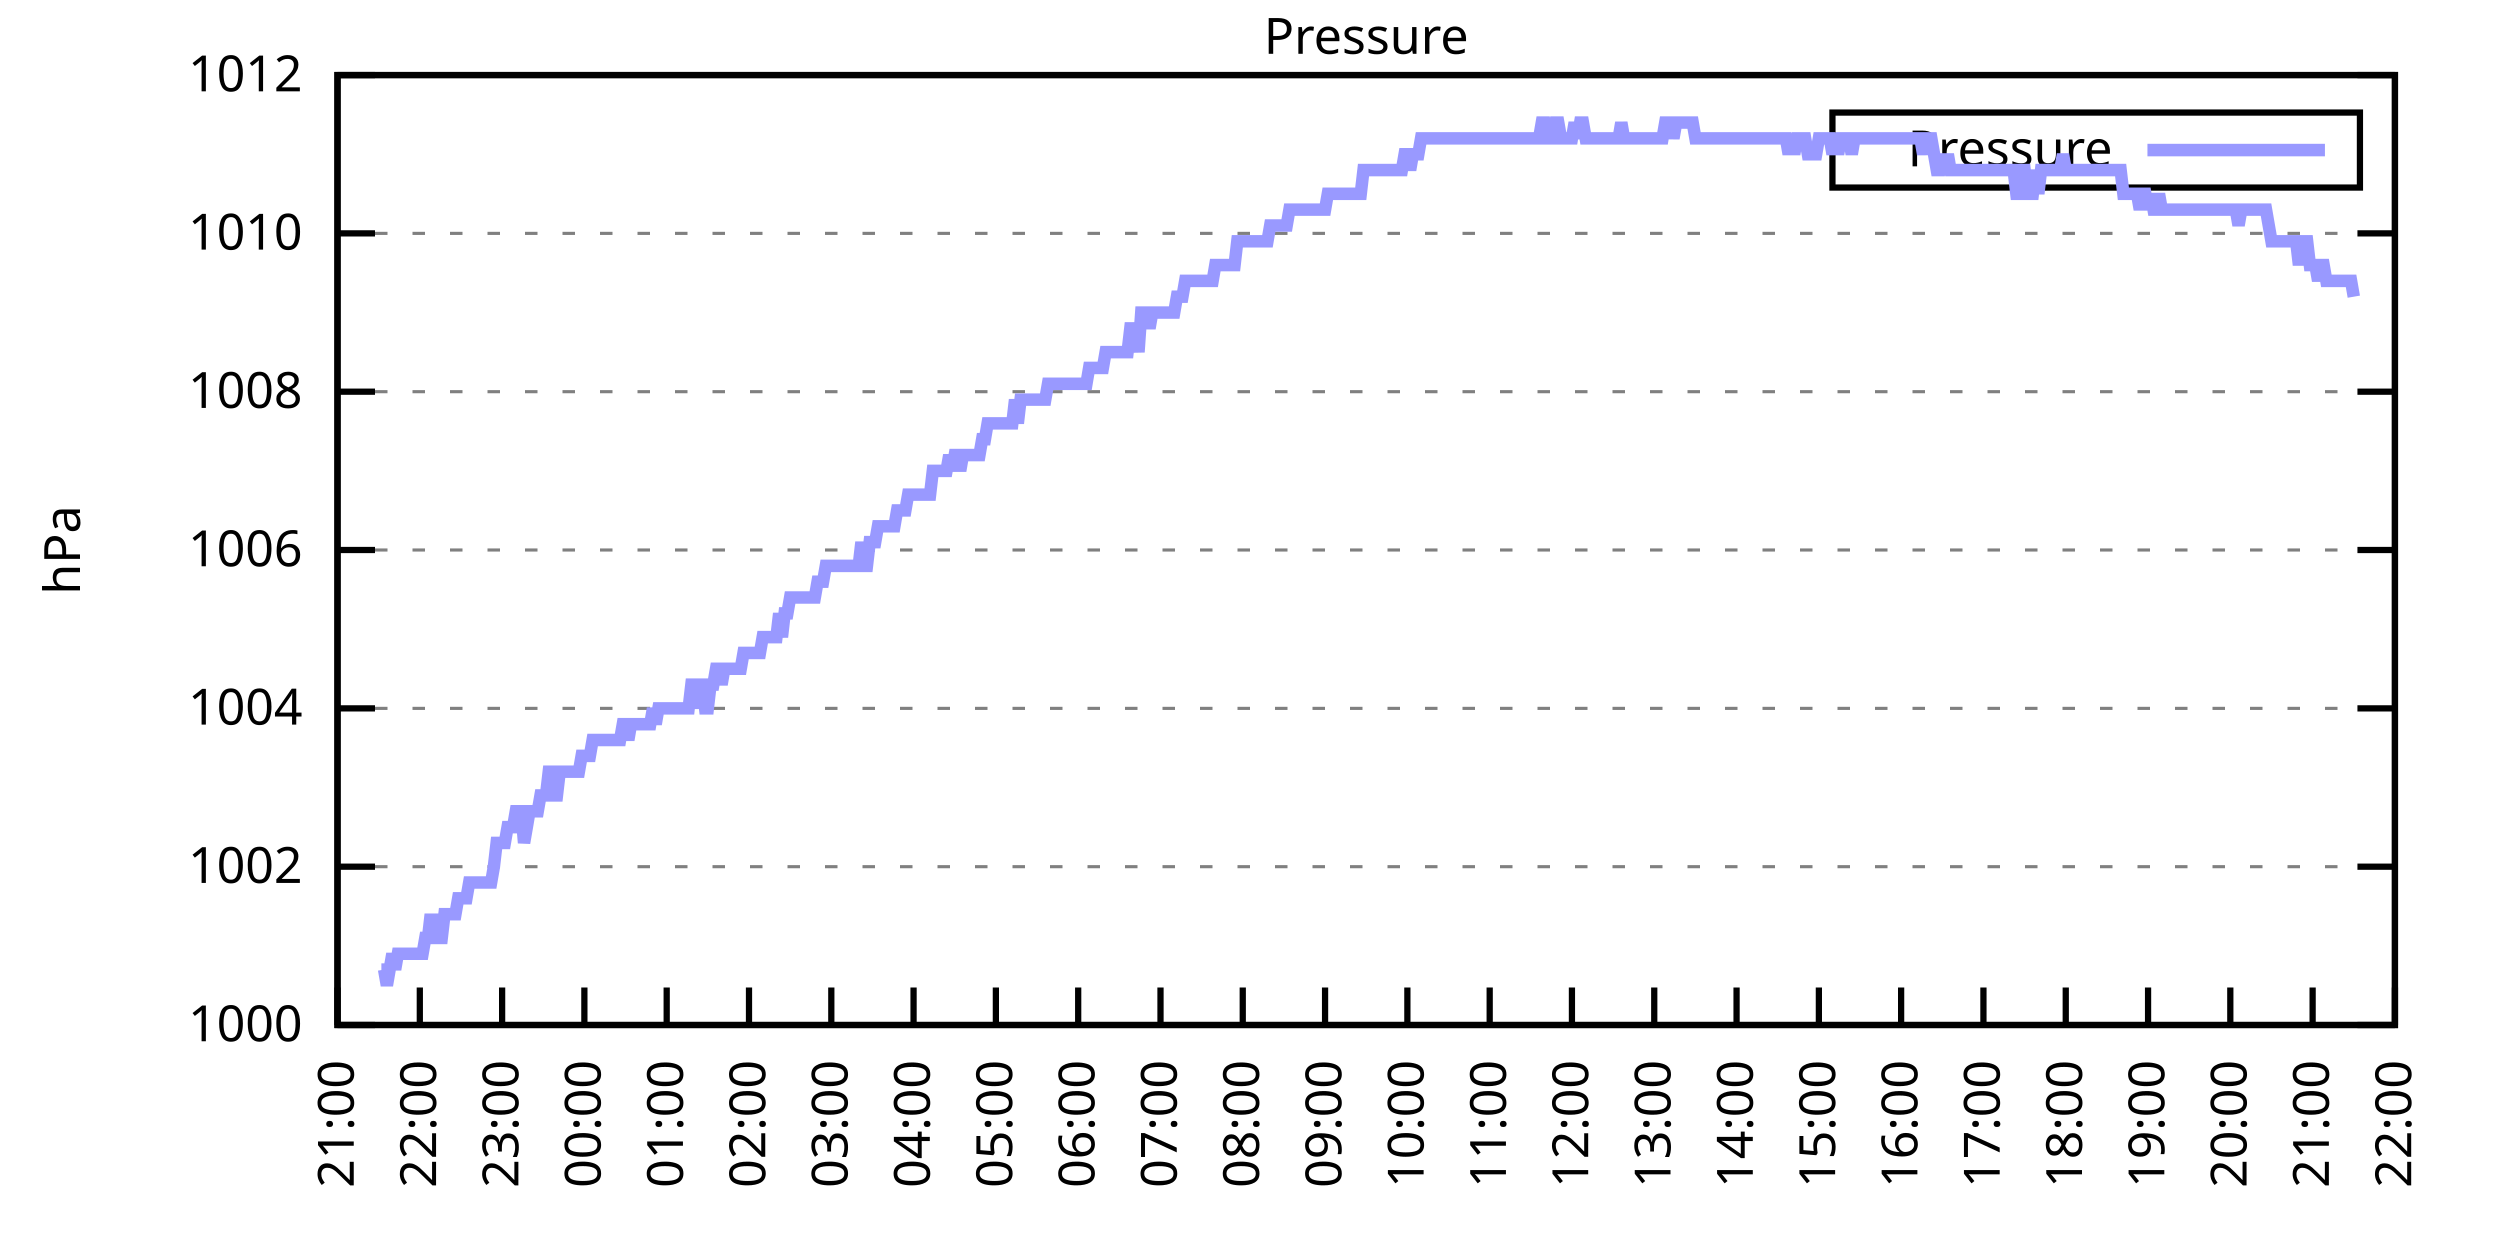
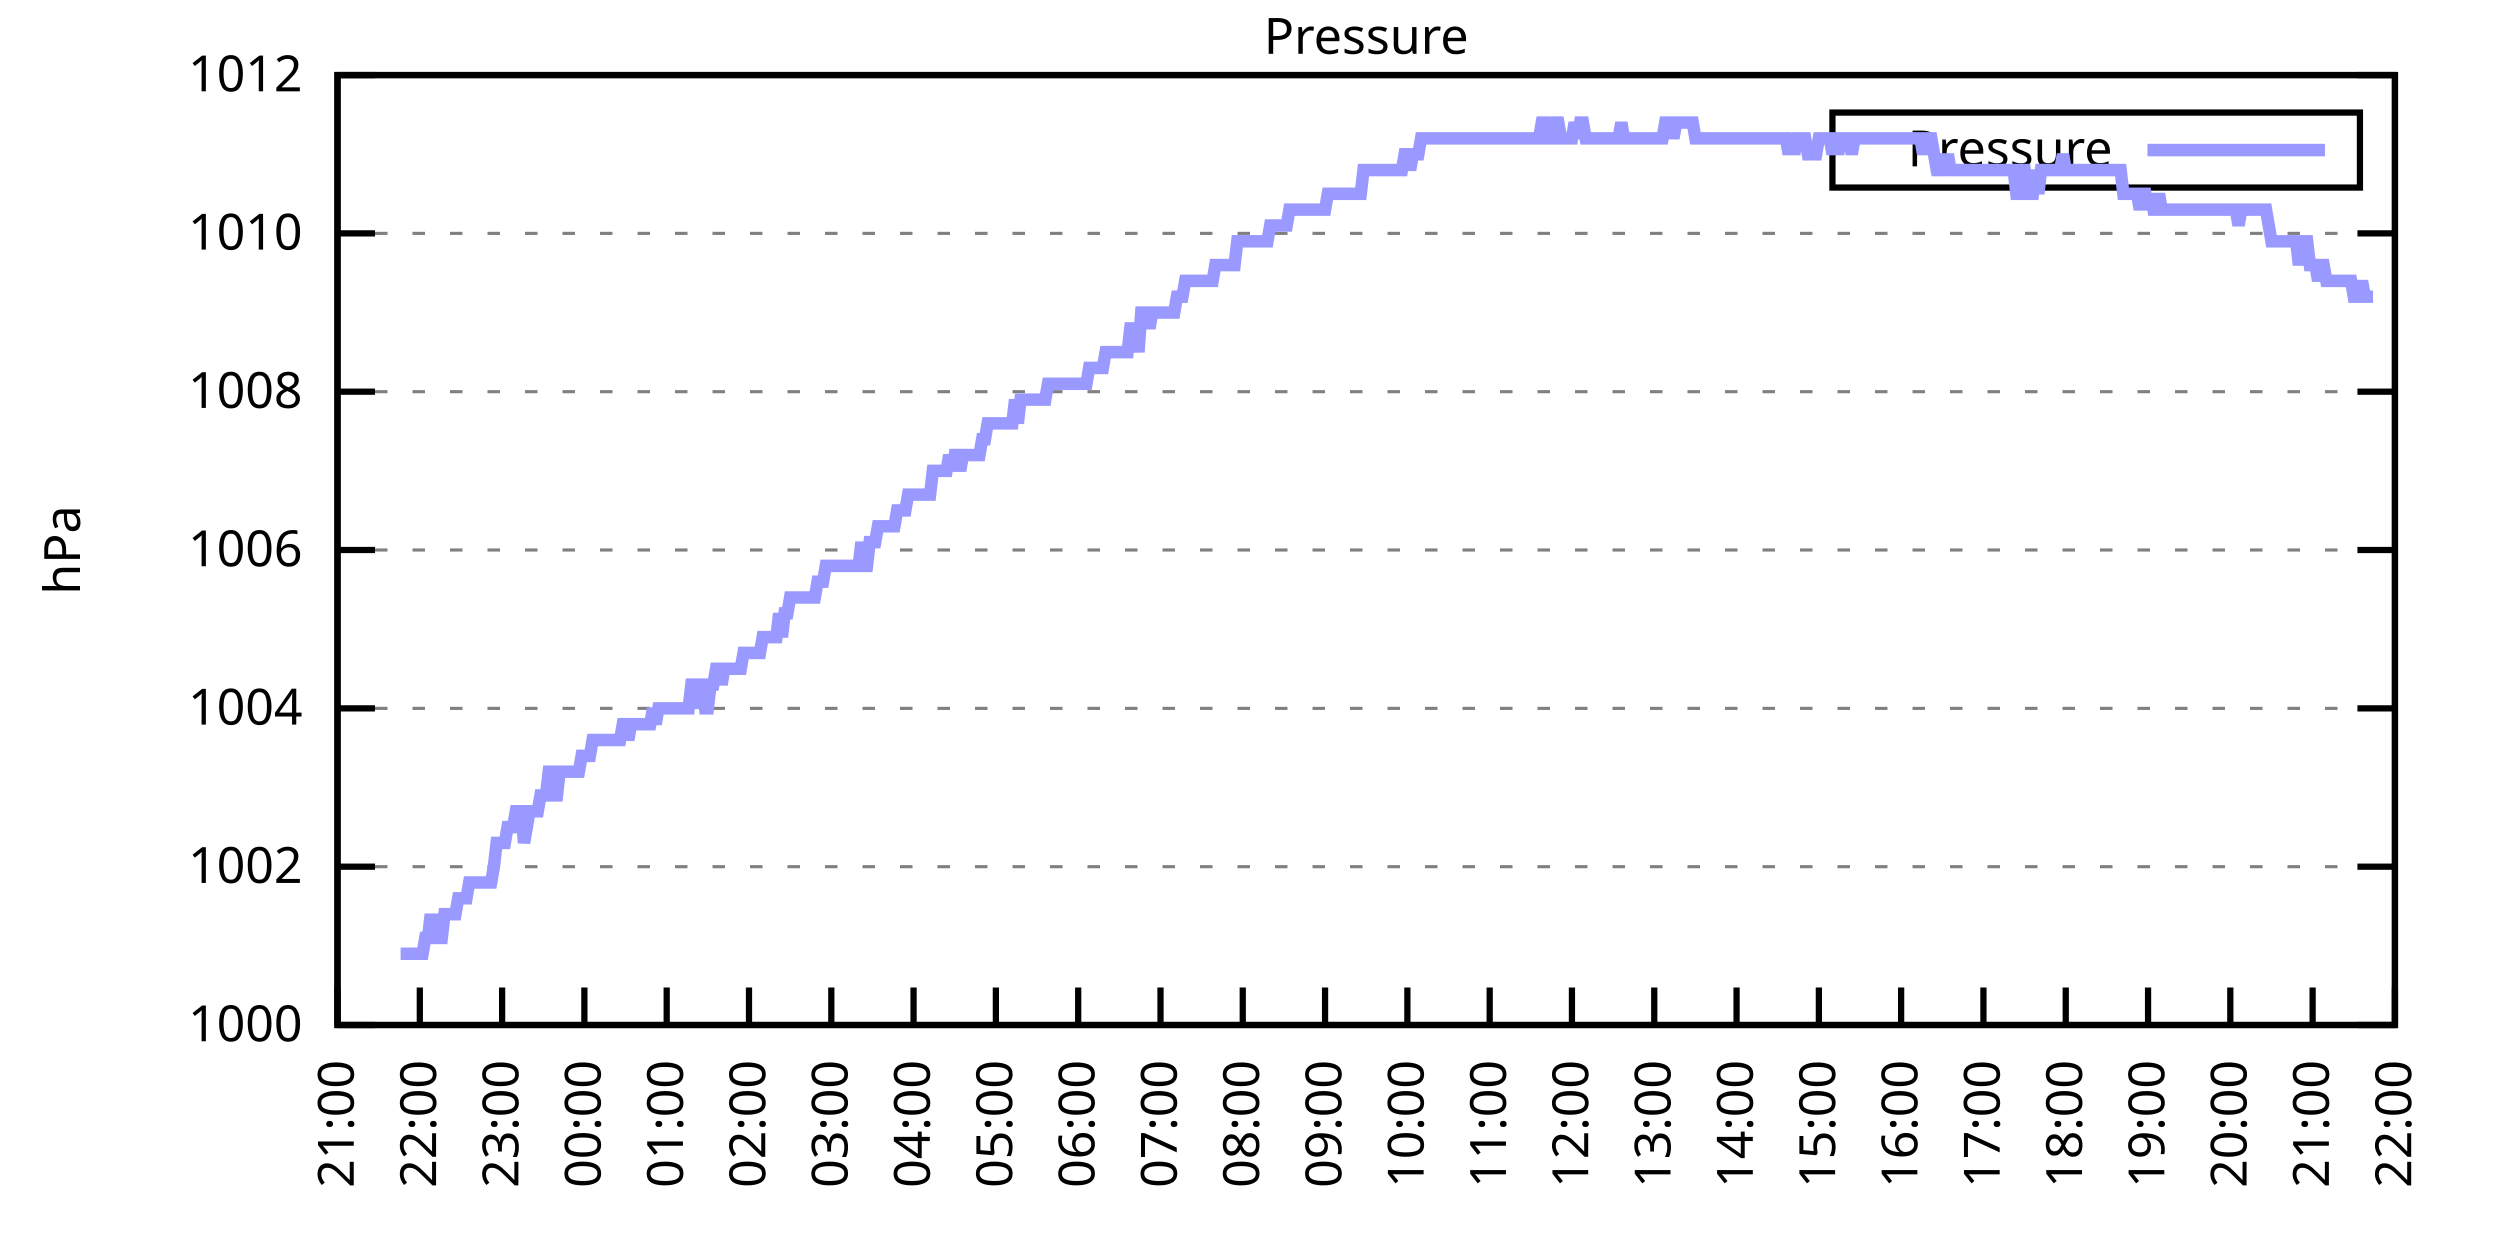
<svg xmlns="http://www.w3.org/2000/svg" xmlns:xlink="http://www.w3.org/1999/xlink" width="400" height="200" viewBox="0 0 400 200">
  <g id="gnuplot_canvas">
    <rect x="0" y="0" width="400" height="200" fill="none" />
    <defs>
      <circle id="gpDot" r="0.5" stroke-width="0.5" stroke="currentColor" />
      <path id="gpPt0" stroke-width="0.333" stroke="currentColor" d="M-1,0 h2 M0,-1 v2" />
      <path id="gpPt1" stroke-width="0.333" stroke="currentColor" d="M-1,-1 L1,1 M1,-1 L-1,1" />
      <path id="gpPt2" stroke-width="0.333" stroke="currentColor" d="M-1,0 L1,0 M0,-1 L0,1 M-1,-1 L1,1 M-1,1 L1,-1" />
      <rect id="gpPt3" stroke-width="0.333" stroke="currentColor" x="-1" y="-1" width="2" height="2" />
      <rect id="gpPt4" stroke-width="0.333" stroke="currentColor" fill="currentColor" x="-1" y="-1" width="2" height="2" />
      <circle id="gpPt5" stroke-width="0.333" stroke="currentColor" cx="0" cy="0" r="1" />
      <use xlink:href="#gpPt5" id="gpPt6" fill="currentColor" stroke="none" />
      <path id="gpPt7" stroke-width="0.333" stroke="currentColor" d="M0,-1.33 L-1.33,0.67 L1.33,0.67 z" />
      <use xlink:href="#gpPt7" id="gpPt8" fill="currentColor" stroke="none" />
      <use xlink:href="#gpPt7" id="gpPt9" stroke="currentColor" transform="rotate(180)" />
      <use xlink:href="#gpPt9" id="gpPt10" fill="currentColor" stroke="none" />
      <use xlink:href="#gpPt3" id="gpPt11" stroke="currentColor" transform="rotate(45)" />
      <use xlink:href="#gpPt11" id="gpPt12" fill="currentColor" stroke="none" />
      <path id="gpPt13" stroke-width="0.333" stroke="currentColor" d="M0,1.330 L1.265,0.411 L0.782,-1.067 L-0.782,-1.076 L-1.265,0.411 z" />
      <use xlink:href="#gpPt13" id="gpPt14" fill="currentColor" stroke="none" />
      <filter id="textbox" filterUnits="objectBoundingBox" x="0" y="0" height="1" width="1">
        <feFlood flood-color="white" flood-opacity="1" result="bgnd" />
        <feComposite in="SourceGraphic" in2="bgnd" operator="atop" />
      </filter>
      <filter id="greybox" filterUnits="objectBoundingBox" x="0" y="0" height="1" width="1">
        <feFlood flood-color="lightgrey" flood-opacity="1" result="grey" />
        <feComposite in="SourceGraphic" in2="grey" operator="atop" />
      </filter>
    </defs>
    <g fill="none" color="white" stroke="currentColor" stroke-width="1.00" stroke-linecap="butt" stroke-linejoin="miter">
</g>
    <g fill="none" color="black" stroke="currentColor" stroke-width="1.00" stroke-linecap="butt" stroke-linejoin="miter">
      <g stroke="none" shape-rendering="crispEdges">
        <polygon fill="rgb(255, 255, 255)" points="54.00,164.00 383.18,164.00 383.18,12.02 54.00,12.02 " />
      </g>
    </g>
    <g fill="none" color="black" stroke="currentColor" stroke-width="1.00" stroke-linecap="butt" stroke-linejoin="miter">
</g>
    <g fill="none" color="black" stroke="black" stroke-width="0.50" stroke-linecap="butt" stroke-linejoin="miter">
</g>
    <g fill="none" color="gray" stroke="currentColor" stroke-width="0.50" stroke-linecap="butt" stroke-linejoin="miter">
      <path stroke="gray" stroke-dasharray="2,4" class="gridline" d="M54.00,164.00 L383.19,164.00  " />
    </g>
    <g fill="none" color="gray" stroke="gray" stroke-width="1.00" stroke-linecap="butt" stroke-linejoin="miter">
</g>
    <g fill="none" color="black" stroke="currentColor" stroke-width="1.00" stroke-linecap="butt" stroke-linejoin="miter">
      <path stroke="black" d="M54.00,164.00 L60.00,164.00 M383.19,164.00 L377.19,164.00  " />
      <g transform="translate(48.40,166.60)" stroke="none" fill="black" font-family="Sans" font-size="8.00" text-anchor="end">
        <text>
          <tspan font-family="Sans"> 1000</tspan>
        </text>
      </g>
    </g>
    <g fill="none" color="black" stroke="currentColor" stroke-width="1.00" stroke-linecap="butt" stroke-linejoin="miter">
</g>
    <g fill="none" color="black" stroke="black" stroke-width="0.50" stroke-linecap="butt" stroke-linejoin="miter">
</g>
    <g fill="none" color="gray" stroke="currentColor" stroke-width="0.50" stroke-linecap="butt" stroke-linejoin="miter">
      <path stroke="gray" stroke-dasharray="2,4" class="gridline" d="M54.00,138.67 L383.19,138.67  " />
    </g>
    <g fill="none" color="gray" stroke="gray" stroke-width="1.00" stroke-linecap="butt" stroke-linejoin="miter">
</g>
    <g fill="none" color="black" stroke="currentColor" stroke-width="1.00" stroke-linecap="butt" stroke-linejoin="miter">
      <path stroke="black" d="M54.00,138.67 L60.00,138.67 M383.19,138.67 L377.19,138.67  " />
      <g transform="translate(48.40,141.27)" stroke="none" fill="black" font-family="Sans" font-size="8.00" text-anchor="end">
        <text>
          <tspan font-family="Sans"> 1002</tspan>
        </text>
      </g>
    </g>
    <g fill="none" color="black" stroke="currentColor" stroke-width="1.00" stroke-linecap="butt" stroke-linejoin="miter">
</g>
    <g fill="none" color="black" stroke="black" stroke-width="0.50" stroke-linecap="butt" stroke-linejoin="miter">
</g>
    <g fill="none" color="gray" stroke="currentColor" stroke-width="0.50" stroke-linecap="butt" stroke-linejoin="miter">
      <path stroke="gray" stroke-dasharray="2,4" class="gridline" d="M54.00,113.34 L383.19,113.34  " />
    </g>
    <g fill="none" color="gray" stroke="gray" stroke-width="1.00" stroke-linecap="butt" stroke-linejoin="miter">
</g>
    <g fill="none" color="black" stroke="currentColor" stroke-width="1.00" stroke-linecap="butt" stroke-linejoin="miter">
      <path stroke="black" d="M54.00,113.34 L60.00,113.34 M383.19,113.34 L377.19,113.34  " />
      <g transform="translate(48.40,115.94)" stroke="none" fill="black" font-family="Sans" font-size="8.00" text-anchor="end">
        <text>
          <tspan font-family="Sans"> 1004</tspan>
        </text>
      </g>
    </g>
    <g fill="none" color="black" stroke="currentColor" stroke-width="1.00" stroke-linecap="butt" stroke-linejoin="miter">
</g>
    <g fill="none" color="black" stroke="black" stroke-width="0.50" stroke-linecap="butt" stroke-linejoin="miter">
</g>
    <g fill="none" color="gray" stroke="currentColor" stroke-width="0.50" stroke-linecap="butt" stroke-linejoin="miter">
      <path stroke="gray" stroke-dasharray="2,4" class="gridline" d="M54.00,88.00 L383.19,88.00  " />
    </g>
    <g fill="none" color="gray" stroke="gray" stroke-width="1.00" stroke-linecap="butt" stroke-linejoin="miter">
</g>
    <g fill="none" color="black" stroke="currentColor" stroke-width="1.00" stroke-linecap="butt" stroke-linejoin="miter">
      <path stroke="black" d="M54.00,88.00 L60.00,88.00 M383.19,88.00 L377.19,88.00  " />
      <g transform="translate(48.40,90.60)" stroke="none" fill="black" font-family="Sans" font-size="8.00" text-anchor="end">
        <text>
          <tspan font-family="Sans"> 1006</tspan>
        </text>
      </g>
    </g>
    <g fill="none" color="black" stroke="currentColor" stroke-width="1.00" stroke-linecap="butt" stroke-linejoin="miter">
</g>
    <g fill="none" color="black" stroke="black" stroke-width="0.50" stroke-linecap="butt" stroke-linejoin="miter">
</g>
    <g fill="none" color="gray" stroke="currentColor" stroke-width="0.50" stroke-linecap="butt" stroke-linejoin="miter">
      <path stroke="gray" stroke-dasharray="2,4" class="gridline" d="M54.00,62.67 L383.19,62.67  " />
    </g>
    <g fill="none" color="gray" stroke="gray" stroke-width="1.00" stroke-linecap="butt" stroke-linejoin="miter">
</g>
    <g fill="none" color="black" stroke="currentColor" stroke-width="1.00" stroke-linecap="butt" stroke-linejoin="miter">
      <path stroke="black" d="M54.00,62.67 L60.00,62.67 M383.19,62.67 L377.19,62.67  " />
      <g transform="translate(48.40,65.27)" stroke="none" fill="black" font-family="Sans" font-size="8.00" text-anchor="end">
        <text>
          <tspan font-family="Sans"> 1008</tspan>
        </text>
      </g>
    </g>
    <g fill="none" color="black" stroke="currentColor" stroke-width="1.00" stroke-linecap="butt" stroke-linejoin="miter">
</g>
    <g fill="none" color="black" stroke="black" stroke-width="0.50" stroke-linecap="butt" stroke-linejoin="miter">
</g>
    <g fill="none" color="gray" stroke="currentColor" stroke-width="0.50" stroke-linecap="butt" stroke-linejoin="miter">
      <path stroke="gray" stroke-dasharray="2,4" class="gridline" d="M54.00,37.34 L383.19,37.34  " />
    </g>
    <g fill="none" color="gray" stroke="gray" stroke-width="1.00" stroke-linecap="butt" stroke-linejoin="miter">
</g>
    <g fill="none" color="black" stroke="currentColor" stroke-width="1.00" stroke-linecap="butt" stroke-linejoin="miter">
      <path stroke="black" d="M54.00,37.34 L60.00,37.34 M383.19,37.34 L377.19,37.34  " />
      <g transform="translate(48.40,39.94)" stroke="none" fill="black" font-family="Sans" font-size="8.00" text-anchor="end">
        <text>
          <tspan font-family="Sans"> 1010</tspan>
        </text>
      </g>
    </g>
    <g fill="none" color="black" stroke="currentColor" stroke-width="1.00" stroke-linecap="butt" stroke-linejoin="miter">
</g>
    <g fill="none" color="black" stroke="black" stroke-width="0.50" stroke-linecap="butt" stroke-linejoin="miter">
</g>
    <g fill="none" color="gray" stroke="currentColor" stroke-width="0.50" stroke-linecap="butt" stroke-linejoin="miter">
      <path stroke="gray" stroke-dasharray="2,4" class="gridline" d="M54.00,12.01 L383.19,12.01  " />
    </g>
    <g fill="none" color="gray" stroke="gray" stroke-width="1.00" stroke-linecap="butt" stroke-linejoin="miter">
</g>
    <g fill="none" color="black" stroke="currentColor" stroke-width="1.00" stroke-linecap="butt" stroke-linejoin="miter">
      <path stroke="black" d="M54.00,12.01 L60.00,12.01 M383.19,12.01 L377.19,12.01  " />
      <g transform="translate(48.40,14.61)" stroke="none" fill="black" font-family="Sans" font-size="8.00" text-anchor="end">
        <text>
          <tspan font-family="Sans"> 1012</tspan>
        </text>
      </g>
    </g>
    <g fill="none" color="black" stroke="currentColor" stroke-width="1.00" stroke-linecap="butt" stroke-linejoin="miter">
      <path stroke="black" d="M54.00,164.00 L54.00,158.00  " />
      <g transform="translate(56.60,169.60) rotate(270.00)" stroke="none" fill="black" font-family="Sans" font-size="8.00" text-anchor="end">
        <text>
          <tspan font-family="Sans">21:00</tspan>
        </text>
      </g>
    </g>
    <g fill="none" color="black" stroke="currentColor" stroke-width="1.00" stroke-linecap="butt" stroke-linejoin="miter">
      <path stroke="black" d="M67.17,164.00 L67.17,158.00  " />
      <g transform="translate(69.77,169.60) rotate(270.00)" stroke="none" fill="black" font-family="Sans" font-size="8.00" text-anchor="end">
        <text>
          <tspan font-family="Sans">22:00</tspan>
        </text>
      </g>
    </g>
    <g fill="none" color="black" stroke="currentColor" stroke-width="1.00" stroke-linecap="butt" stroke-linejoin="miter">
      <path stroke="black" d="M80.34,164.00 L80.34,158.00  " />
      <g transform="translate(82.94,169.60) rotate(270.00)" stroke="none" fill="black" font-family="Sans" font-size="8.00" text-anchor="end">
        <text>
          <tspan font-family="Sans">23:00</tspan>
        </text>
      </g>
    </g>
    <g fill="none" color="black" stroke="currentColor" stroke-width="1.00" stroke-linecap="butt" stroke-linejoin="miter">
      <path stroke="black" d="M93.50,164.00 L93.50,158.00  " />
      <g transform="translate(96.10,169.60) rotate(270.00)" stroke="none" fill="black" font-family="Sans" font-size="8.00" text-anchor="end">
        <text>
          <tspan font-family="Sans">00:00</tspan>
        </text>
      </g>
    </g>
    <g fill="none" color="black" stroke="currentColor" stroke-width="1.00" stroke-linecap="butt" stroke-linejoin="miter">
      <path stroke="black" d="M106.67,164.00 L106.67,158.00  " />
      <g transform="translate(109.27,169.60) rotate(270.00)" stroke="none" fill="black" font-family="Sans" font-size="8.00" text-anchor="end">
        <text>
          <tspan font-family="Sans">01:00</tspan>
        </text>
      </g>
    </g>
    <g fill="none" color="black" stroke="currentColor" stroke-width="1.00" stroke-linecap="butt" stroke-linejoin="miter">
      <path stroke="black" d="M119.84,164.00 L119.84,158.00  " />
      <g transform="translate(122.44,169.60) rotate(270.00)" stroke="none" fill="black" font-family="Sans" font-size="8.00" text-anchor="end">
        <text>
          <tspan font-family="Sans">02:00</tspan>
        </text>
      </g>
    </g>
    <g fill="none" color="black" stroke="currentColor" stroke-width="1.00" stroke-linecap="butt" stroke-linejoin="miter">
      <path stroke="black" d="M133.01,164.00 L133.01,158.00  " />
      <g transform="translate(135.61,169.60) rotate(270.00)" stroke="none" fill="black" font-family="Sans" font-size="8.00" text-anchor="end">
        <text>
          <tspan font-family="Sans">03:00</tspan>
        </text>
      </g>
    </g>
    <g fill="none" color="black" stroke="currentColor" stroke-width="1.00" stroke-linecap="butt" stroke-linejoin="miter">
      <path stroke="black" d="M146.17,164.00 L146.17,158.00  " />
      <g transform="translate(148.77,169.60) rotate(270.00)" stroke="none" fill="black" font-family="Sans" font-size="8.00" text-anchor="end">
        <text>
          <tspan font-family="Sans">04:00</tspan>
        </text>
      </g>
    </g>
    <g fill="none" color="black" stroke="currentColor" stroke-width="1.00" stroke-linecap="butt" stroke-linejoin="miter">
      <path stroke="black" d="M159.34,164.00 L159.34,158.00  " />
      <g transform="translate(161.94,169.60) rotate(270.00)" stroke="none" fill="black" font-family="Sans" font-size="8.00" text-anchor="end">
        <text>
          <tspan font-family="Sans">05:00</tspan>
        </text>
      </g>
    </g>
    <g fill="none" color="black" stroke="currentColor" stroke-width="1.00" stroke-linecap="butt" stroke-linejoin="miter">
      <path stroke="black" d="M172.51,164.00 L172.51,158.00  " />
      <g transform="translate(175.11,169.60) rotate(270.00)" stroke="none" fill="black" font-family="Sans" font-size="8.00" text-anchor="end">
        <text>
          <tspan font-family="Sans">06:00</tspan>
        </text>
      </g>
    </g>
    <g fill="none" color="black" stroke="currentColor" stroke-width="1.00" stroke-linecap="butt" stroke-linejoin="miter">
      <path stroke="black" d="M185.68,164.00 L185.68,158.00  " />
      <g transform="translate(188.28,169.60) rotate(270.00)" stroke="none" fill="black" font-family="Sans" font-size="8.00" text-anchor="end">
        <text>
          <tspan font-family="Sans">07:00</tspan>
        </text>
      </g>
    </g>
    <g fill="none" color="black" stroke="currentColor" stroke-width="1.00" stroke-linecap="butt" stroke-linejoin="miter">
      <path stroke="black" d="M198.84,164.00 L198.84,158.00  " />
      <g transform="translate(201.44,169.60) rotate(270.00)" stroke="none" fill="black" font-family="Sans" font-size="8.00" text-anchor="end">
        <text>
          <tspan font-family="Sans">08:00</tspan>
        </text>
      </g>
    </g>
    <g fill="none" color="black" stroke="currentColor" stroke-width="1.00" stroke-linecap="butt" stroke-linejoin="miter">
      <path stroke="black" d="M212.01,164.00 L212.01,158.00  " />
      <g transform="translate(214.61,169.60) rotate(270.00)" stroke="none" fill="black" font-family="Sans" font-size="8.00" text-anchor="end">
        <text>
          <tspan font-family="Sans">09:00</tspan>
        </text>
      </g>
    </g>
    <g fill="none" color="black" stroke="currentColor" stroke-width="1.00" stroke-linecap="butt" stroke-linejoin="miter">
      <path stroke="black" d="M225.18,164.00 L225.18,158.00  " />
      <g transform="translate(227.78,169.60) rotate(270.00)" stroke="none" fill="black" font-family="Sans" font-size="8.00" text-anchor="end">
        <text>
          <tspan font-family="Sans">10:00</tspan>
        </text>
      </g>
    </g>
    <g fill="none" color="black" stroke="currentColor" stroke-width="1.00" stroke-linecap="butt" stroke-linejoin="miter">
      <path stroke="black" d="M238.35,164.00 L238.35,158.00  " />
      <g transform="translate(240.95,169.60) rotate(270.00)" stroke="none" fill="black" font-family="Sans" font-size="8.00" text-anchor="end">
        <text>
          <tspan font-family="Sans">11:00</tspan>
        </text>
      </g>
    </g>
    <g fill="none" color="black" stroke="currentColor" stroke-width="1.00" stroke-linecap="butt" stroke-linejoin="miter">
      <path stroke="black" d="M251.51,164.00 L251.51,158.00  " />
      <g transform="translate(254.11,169.60) rotate(270.00)" stroke="none" fill="black" font-family="Sans" font-size="8.00" text-anchor="end">
        <text>
          <tspan font-family="Sans">12:00</tspan>
        </text>
      </g>
    </g>
    <g fill="none" color="black" stroke="currentColor" stroke-width="1.00" stroke-linecap="butt" stroke-linejoin="miter">
      <path stroke="black" d="M264.68,164.00 L264.68,158.00  " />
      <g transform="translate(267.28,169.60) rotate(270.00)" stroke="none" fill="black" font-family="Sans" font-size="8.00" text-anchor="end">
        <text>
          <tspan font-family="Sans">13:00</tspan>
        </text>
      </g>
    </g>
    <g fill="none" color="black" stroke="currentColor" stroke-width="1.00" stroke-linecap="butt" stroke-linejoin="miter">
      <path stroke="black" d="M277.85,164.00 L277.85,158.00  " />
      <g transform="translate(280.45,169.60) rotate(270.00)" stroke="none" fill="black" font-family="Sans" font-size="8.00" text-anchor="end">
        <text>
          <tspan font-family="Sans">14:00</tspan>
        </text>
      </g>
    </g>
    <g fill="none" color="black" stroke="currentColor" stroke-width="1.00" stroke-linecap="butt" stroke-linejoin="miter">
      <path stroke="black" d="M291.02,164.00 L291.02,158.00  " />
      <g transform="translate(293.62,169.60) rotate(270.00)" stroke="none" fill="black" font-family="Sans" font-size="8.00" text-anchor="end">
        <text>
          <tspan font-family="Sans">15:00</tspan>
        </text>
      </g>
    </g>
    <g fill="none" color="black" stroke="currentColor" stroke-width="1.00" stroke-linecap="butt" stroke-linejoin="miter">
      <path stroke="black" d="M304.18,164.00 L304.18,158.00  " />
      <g transform="translate(306.78,169.60) rotate(270.00)" stroke="none" fill="black" font-family="Sans" font-size="8.00" text-anchor="end">
        <text>
          <tspan font-family="Sans">16:00</tspan>
        </text>
      </g>
    </g>
    <g fill="none" color="black" stroke="currentColor" stroke-width="1.00" stroke-linecap="butt" stroke-linejoin="miter">
      <path stroke="black" d="M317.35,164.00 L317.35,158.00  " />
      <g transform="translate(319.95,169.60) rotate(270.00)" stroke="none" fill="black" font-family="Sans" font-size="8.00" text-anchor="end">
        <text>
          <tspan font-family="Sans">17:00</tspan>
        </text>
      </g>
    </g>
    <g fill="none" color="black" stroke="currentColor" stroke-width="1.00" stroke-linecap="butt" stroke-linejoin="miter">
      <path stroke="black" d="M330.52,164.00 L330.52,158.00  " />
      <g transform="translate(333.12,169.60) rotate(270.00)" stroke="none" fill="black" font-family="Sans" font-size="8.00" text-anchor="end">
        <text>
          <tspan font-family="Sans">18:00</tspan>
        </text>
      </g>
    </g>
    <g fill="none" color="black" stroke="currentColor" stroke-width="1.00" stroke-linecap="butt" stroke-linejoin="miter">
      <path stroke="black" d="M343.69,164.00 L343.69,158.00  " />
      <g transform="translate(346.29,169.60) rotate(270.00)" stroke="none" fill="black" font-family="Sans" font-size="8.00" text-anchor="end">
        <text>
          <tspan font-family="Sans">19:00</tspan>
        </text>
      </g>
    </g>
    <g fill="none" color="black" stroke="currentColor" stroke-width="1.00" stroke-linecap="butt" stroke-linejoin="miter">
      <path stroke="black" d="M356.85,164.00 L356.85,158.00  " />
      <g transform="translate(359.45,169.60) rotate(270.00)" stroke="none" fill="black" font-family="Sans" font-size="8.00" text-anchor="end">
        <text>
          <tspan font-family="Sans">20:00</tspan>
        </text>
      </g>
    </g>
    <g fill="none" color="black" stroke="currentColor" stroke-width="1.00" stroke-linecap="butt" stroke-linejoin="miter">
      <path stroke="black" d="M370.02,164.00 L370.02,158.00  " />
      <g transform="translate(372.62,169.60) rotate(270.00)" stroke="none" fill="black" font-family="Sans" font-size="8.00" text-anchor="end">
        <text>
          <tspan font-family="Sans">21:00</tspan>
        </text>
      </g>
    </g>
    <g fill="none" color="black" stroke="currentColor" stroke-width="1.00" stroke-linecap="butt" stroke-linejoin="miter">
      <path stroke="black" d="M383.19,164.00 L383.19,158.00  " />
      <g transform="translate(385.79,169.60) rotate(270.00)" stroke="none" fill="black" font-family="Sans" font-size="8.00" text-anchor="end">
        <text>
          <tspan font-family="Sans">22:00</tspan>
        </text>
      </g>
    </g>
    <g fill="none" color="black" stroke="currentColor" stroke-width="1.00" stroke-linecap="butt" stroke-linejoin="miter">
</g>
    <g fill="none" color="black" stroke="currentColor" stroke-width="1.00" stroke-linecap="butt" stroke-linejoin="miter">
      <path stroke="black" d="M54.00,12.01 L54.00,164.00 L383.19,164.00 L383.19,12.01 L54.00,12.01 Z  " />
    </g>
    <g fill="none" color="black" stroke="currentColor" stroke-width="1.00" stroke-linecap="butt" stroke-linejoin="miter">
</g>
    <g fill="none" color="black" stroke="currentColor" stroke-width="1.00" stroke-linecap="butt" stroke-linejoin="miter">
      <path stroke="black" d="M293.19,30.01 L293.19,18.01 L377.59,18.01 L377.59,30.01 L293.19,30.01 Z  " />
    </g>
    <g id="Pressure_plot_1">
      <g fill="none" color="white" stroke="black" stroke-width="2.00" stroke-linecap="butt" stroke-linejoin="miter">
</g>
      <g fill="none" color="black" stroke="currentColor" stroke-width="2.00" stroke-linecap="butt" stroke-linejoin="miter">
        <g transform="translate(337.99,26.61)" stroke="none" fill="black" font-family="Sans" font-size="8.00" text-anchor="end">
          <text>
            <tspan font-family="Sans">Pressure</tspan>
          </text>
        </g>
      </g>
      <g fill="none" color="black" stroke="currentColor" stroke-width="2.00" stroke-linecap="butt" stroke-linejoin="miter">
-         <path stroke="rgb(153, 153, 255)" d="M343.59,24.01 L371.99,24.01 M61.02,155.13 L61.46,155.13 L61.90,157.67 L62.34,155.13 L62.78,152.60 L63.22,155.13   L63.66,152.60 L64.10,152.60 L64.53,152.60 L64.97,152.60 L65.41,152.60 L65.85,152.60 L66.29,152.60 L66.73,152.60   L67.17,152.60 L67.61,152.60 L68.05,150.07 L68.48,150.07 L68.92,146.27 L69.36,150.07 L69.80,146.27 L70.24,150.07   L70.68,150.07 L71.12,146.27 L71.56,146.27 L72.00,146.27 L72.43,146.27 L72.87,146.27 L73.31,143.73 L73.75,143.73   L74.19,143.73 L74.63,143.73 L75.07,141.20 L75.51,141.20 L75.95,141.20 L76.38,141.20 L76.82,141.20 L77.26,141.20   L77.70,141.20 L78.14,141.20 L78.58,141.20 L79.02,138.67 L79.46,134.87 L79.90,134.87 L80.34,134.87 L80.77,134.87   L81.21,132.34 L81.65,132.34 L82.09,132.34 L82.53,129.80 L82.97,129.80 L83.41,129.80 L83.85,134.87 L84.29,132.34   L84.72,129.80 L85.16,129.80 L85.60,129.80 L86.04,129.80 L86.48,127.27 L86.92,127.27 L87.36,127.27 L87.80,123.47   L88.24,123.47 L88.67,127.27 L89.11,127.27 L89.55,123.47 L89.99,123.47 L90.43,123.47 L90.87,123.47 L91.31,123.47   L91.75,123.47 L92.19,123.47 L92.62,123.47 L93.06,120.94 L93.50,120.94 L93.94,120.94 L94.38,120.94 L94.82,118.40   L95.26,118.40 L95.70,118.40 L96.14,118.40 L96.58,118.40 L97.01,118.40 L97.45,118.40 L97.89,118.40 L98.33,118.40   L98.77,118.40 L99.21,118.40 L99.65,115.87 L100.09,115.87 L100.53,118.40 L100.96,115.87 L101.40,115.87 L101.84,115.87   L102.28,115.87 L102.72,115.87 L103.16,115.87 L103.60,115.87 L104.04,115.87 L104.48,113.34 L104.91,115.87 L105.35,113.34   L105.79,113.34 L106.23,113.34 L106.67,113.34 L107.11,113.34 L107.55,113.34 L107.99,113.34 L108.43,113.34 L108.87,113.34   L109.30,113.34 L109.74,113.34 L110.18,113.34 L110.62,109.54 L111.06,109.54 L111.50,113.34 L111.94,109.54 L112.38,109.54   L112.82,113.34 L113.25,113.34 L113.69,109.54 L114.13,109.54 L114.57,107.00 L115.01,107.00 L115.45,109.54 L115.89,107.00   L116.33,107.00 L116.77,107.00 L117.20,107.00 L117.64,107.00 L118.08,107.00 L118.52,107.00 L118.96,104.47 L119.40,104.47   L119.84,104.47 L120.28,104.47 L120.72,104.47 L121.15,104.47 L121.59,104.47 L122.03,101.94 L122.47,101.94 L122.91,101.94   L123.35,101.94 L123.79,101.94 L124.23,101.94 L124.67,98.14 L125.11,101.94 L125.54,98.14 L125.98,98.14 L126.42,95.60   L126.86,95.60 L127.30,95.60 L127.74,95.60 L128.18,95.60 L128.62,95.60 L129.06,95.60 L129.49,95.60 L129.93,95.60   L130.37,95.60 L130.81,93.07 L131.25,93.07 L131.69,93.07 L132.13,90.54 L132.57,90.54 L133.01,90.54 L133.44,90.54   L133.88,90.54 L134.32,90.54 L134.76,90.54 L135.20,90.54 L135.64,90.54 L136.08,90.54 L136.52,90.54 L136.96,90.54   L137.39,90.54 L137.83,86.74 L138.27,90.54 L138.71,90.54 L139.15,86.74 L139.59,86.74 L140.03,86.74 L140.47,84.21   L140.91,84.21 L141.35,84.21 L141.78,84.21 L142.22,84.21 L142.66,84.21 L143.10,84.21 L143.54,81.67 L143.98,81.67   L144.42,81.67 L144.86,81.67 L145.30,79.14 L145.73,79.14 L146.17,79.14 L146.61,79.14 L147.05,79.14 L147.49,79.14   L147.93,79.14 L148.37,79.14 L148.81,79.14 L149.25,75.34 L149.68,75.34 L150.12,75.34 L150.56,75.34 L151.00,75.34   L151.44,75.34 L151.88,72.81 L152.32,75.34 L152.76,72.81 L153.20,72.81 L153.63,75.34 L154.07,72.81 L154.51,72.81   L154.95,72.81 L155.39,72.81 L155.83,72.81 L156.27,72.81 L156.71,72.81 L157.15,70.27 L157.59,70.27 L158.02,67.74   L158.46,67.74 L158.90,67.74 L159.34,67.74 L159.78,67.74 L160.22,67.74 L160.66,67.74 L161.10,67.74 L161.54,67.74   L161.97,67.74 L162.41,63.94 L162.85,67.74 L163.29,63.94 L163.73,63.94 L164.17,63.94 L164.61,63.94 L165.05,63.94   L165.49,63.94 L165.92,63.94 L166.36,63.94 L166.80,63.94 L167.24,63.94 L167.68,61.41 L168.12,61.41 L168.56,61.41   L169.00,61.41 L169.44,61.41 L169.87,61.41 L170.31,61.41 L170.75,61.41 L171.19,61.41 L171.63,61.41 L172.07,61.41   L172.51,61.41 L172.95,61.41 L173.39,61.41 L173.83,61.41 L174.26,58.87 L174.70,58.87 L175.14,58.87 L175.58,58.87   L176.02,58.87 L176.46,58.87 L176.90,56.34 L177.34,56.34 L177.78,56.34 L178.21,56.34 L178.65,56.34 L179.09,56.34   L179.53,56.34 L179.97,56.34 L180.41,56.34 L180.85,52.54 L181.29,52.54 L181.73,52.54 L182.16,56.34 L182.60,50.01   L183.04,50.01 L183.48,50.01 L183.92,52.54 L184.36,50.01 L184.80,50.01 L185.24,50.01 L185.68,50.01 L186.11,50.01   L186.55,50.01 L186.99,50.01 L187.43,50.01 L187.87,50.01 L188.31,47.47 L188.75,47.47 L189.19,47.47 L189.63,44.94   L190.07,44.94 L190.50,44.94 L190.94,44.94 L191.38,44.94 L191.82,44.94 L192.26,44.94 L192.70,44.94 L193.14,44.94   L193.58,44.94 L194.02,44.94 L194.45,42.41 L194.89,42.41 L195.33,42.41 L195.77,42.41 L196.21,42.41 L196.65,42.41   L197.09,42.41 L197.53,42.41 L197.97,38.61 L198.40,38.61 L198.84,38.61 L199.28,38.61 L199.72,38.61 L200.16,38.61   L200.60,38.61 L201.04,38.61 L201.48,38.61 L201.92,38.61 L202.35,38.61 L202.79,38.61 L203.23,36.08 L203.67,36.08   L204.11,36.08 L204.55,36.08 L204.99,36.08 L205.43,36.08 L205.87,36.08 L206.31,33.54 L206.74,33.54 L207.18,33.54   L207.62,33.54 L208.06,33.54 L208.50,33.54 L208.94,33.54 L209.38,33.54 L209.82,33.54 L210.26,33.54 L210.69,33.54   L211.13,33.54 L211.57,33.54 L212.01,33.54 L212.45,31.01 L212.89,31.01 L213.33,31.01 L213.77,31.01 L214.21,31.01   L214.64,31.01 L215.08,31.01 L215.52,31.01 L215.96,31.01 L216.40,31.01 L216.84,31.01 L217.28,31.01 L217.72,31.01   L218.16,27.21 L218.60,27.21 L219.03,27.21 L219.47,27.21 L219.91,27.21 L220.35,27.21 L220.79,27.21 L221.23,27.21   L221.67,27.21 L222.11,27.21 L222.55,27.21 L222.98,27.21 L223.42,27.21 L223.86,27.21 L224.30,27.21 L224.74,24.68   L225.18,24.68 L225.62,27.21 L226.06,24.68 L226.50,24.68 L226.93,24.68 L227.37,22.14 L227.81,22.14 L228.25,22.14   L228.69,22.14 L229.13,22.14 L229.57,22.14 L230.01,22.14 L230.45,22.14 L230.88,22.14 L231.32,22.14 L231.76,22.14   L232.20,22.14 L232.64,22.14 L233.08,22.14 L233.52,22.14 L233.96,22.14 L234.40,22.14 L234.84,22.14 L235.27,22.14   L235.71,22.14 L236.15,22.14 L236.59,22.14 L237.03,22.14 L237.47,22.14 L237.91,22.14 L238.35,22.14 L238.79,22.14   L239.22,22.14 L239.66,22.14 L240.10,22.14 L240.54,22.14 L240.98,22.14 L241.42,22.14 L241.86,22.14 L242.30,22.14   L242.74,22.14 L243.17,22.14 L243.61,22.14 L244.05,22.14 L244.49,22.14 L244.93,22.14 L245.37,22.14 L245.81,22.14   L246.25,22.14 L246.69,19.61 L247.12,19.61 L247.56,22.14 L248.00,22.14 L248.44,22.14 L248.88,19.61 L249.32,19.61   L249.76,22.14 L250.20,22.14 L250.64,22.14 L251.08,22.14 L251.51,22.14 L251.95,19.61 L252.39,22.14 L252.83,19.61   L253.27,19.61 L253.71,22.14 L254.15,22.14 L254.59,22.14 L255.03,22.14 L255.46,22.14 L255.90,22.14 L256.34,22.14   L256.78,22.14 L257.22,22.14 L257.66,22.14 L258.10,22.14 L258.54,22.14 L258.98,22.14 L259.41,19.61 L259.85,22.14   L260.29,22.14 L260.73,22.14 L261.17,22.14 L261.61,22.14 L262.05,22.14 L262.49,22.14 L262.93,22.14 L263.36,22.14   L263.80,22.14 L264.24,22.14 L264.68,22.14 L265.12,22.14 L265.56,22.14 L266.00,22.14 L266.44,19.61 L266.88,19.61   L267.32,19.61 L267.75,22.14 L268.19,19.61 L268.63,19.61 L269.07,19.61 L269.51,19.61 L269.95,19.61 L270.39,19.61   L270.83,19.61 L271.27,22.14 L271.70,22.14 L272.14,22.14 L272.58,22.14 L273.02,22.14 L273.46,22.14 L273.90,22.14   L274.34,22.14 L274.78,22.14 L275.22,22.14 L275.65,22.14 L276.09,22.14 L276.53,22.14 L276.97,22.14 L277.41,22.14   L277.85,22.14 L278.29,22.14 L278.73,22.14 L279.17,22.14 L279.60,22.14 L280.04,22.14 L280.48,22.14 L280.92,22.14   L281.36,22.14 L281.80,22.14 L282.24,22.14 L282.68,22.14 L283.12,22.14 L283.56,22.14 L283.99,22.14 L284.43,22.14   L284.87,22.14 L285.31,22.14 L285.75,22.14 L286.19,24.68 L286.63,22.14 L287.07,24.68 L287.51,22.14 L287.94,22.14   L288.38,22.14 L288.82,22.14 L289.26,24.68 L289.70,24.68 L290.14,24.68 L290.58,24.68 L291.02,22.14 L291.46,22.14   L291.89,22.14 L292.33,22.14 L292.77,22.14 L293.21,24.68 L293.65,22.14 L294.09,24.68 L294.53,22.14 L294.97,22.14   L295.41,22.14 L295.84,22.14 L296.28,24.68 L296.72,22.14 L297.16,22.14 L297.60,22.14 L298.04,22.14 L298.48,22.14   L298.92,22.14 L299.36,22.14 L299.80,22.14 L300.23,22.14 L300.67,22.14 L301.11,22.14 L301.55,22.14 L301.99,22.14   L302.43,22.14 L302.87,22.14 L303.31,22.14 L303.75,22.14 L304.18,22.14 L304.62,22.14 L305.06,22.14 L305.50,22.14   L305.94,22.14 L306.38,22.14 L306.82,22.14 L307.26,22.14 L307.70,24.68 L308.13,22.14 L308.57,22.14 L309.01,22.14   L309.45,24.68 L309.89,27.21 L310.33,27.21 L310.77,24.68 L311.21,27.21 L311.65,24.68 L312.08,27.21 L312.52,27.21   L312.96,27.21 L313.40,27.21 L313.84,27.21 L314.28,27.21 L314.72,27.21 L315.16,27.21 L315.60,27.21 L316.04,27.21   L316.47,27.21 L316.91,27.21 L317.35,27.21 L317.79,27.21 L318.23,27.21 L318.67,27.21 L319.11,27.21 L319.55,27.21   L319.99,27.21 L320.42,27.21 L320.86,27.21 L321.30,27.21 L321.74,27.21 L322.18,27.21 L322.62,31.01 L323.06,31.01   L323.50,27.21 L323.94,27.21 L324.37,31.01 L324.81,31.01 L325.25,31.01 L325.69,27.21 L326.13,31.01 L326.57,27.21   L327.01,27.21 L327.45,27.21 L327.89,27.21 L328.33,27.21 L328.76,27.21 L329.20,27.21 L329.64,27.21 L330.08,24.68   L330.52,27.21 L330.96,27.21 L331.40,27.21 L331.84,27.21 L332.28,27.21 L332.71,27.21 L333.15,27.21 L333.59,27.21   L334.03,27.21 L334.47,27.21 L334.91,27.21 L335.35,27.21 L335.79,27.21 L336.23,27.21 L336.66,27.21 L337.10,27.21   L337.54,27.21 L337.98,27.21 L338.42,27.21 L338.86,27.21 L339.30,27.21 L339.74,31.01 L340.18,31.01 L340.61,31.01   L341.05,31.01 L341.49,31.01 L341.93,31.01 L342.37,33.54 L342.81,31.01 L343.25,31.01 L343.69,33.54 L344.13,31.01   L344.57,33.54 L345.00,33.54 L345.44,31.01 L345.88,33.54 L346.32,33.54 L346.76,33.54 L347.20,33.54 L347.64,33.54   L348.08,33.54 L348.52,33.54 L348.95,33.54 L349.39,33.54 L349.83,33.54 L350.27,33.54 L350.71,33.54 L351.15,33.54   L351.59,33.54 L352.03,33.54 L352.47,33.54 L352.90,33.54 L353.34,33.54 L353.78,33.54 L354.22,33.54 L354.66,33.54   L355.10,33.54 L355.54,33.54 L355.98,33.54 L356.42,33.54 L356.85,33.54 L357.29,33.54 L357.73,33.54 L358.17,36.08   L358.61,33.54 L359.05,33.54 L359.49,33.54 L359.93,33.54 L360.37,33.54 L360.81,33.54 L361.24,33.54 L361.68,33.54   L362.12,33.54 L362.56,33.54 L363.00,36.08 L363.44,38.61 L363.88,38.61 L364.32,38.61 L364.76,38.61 L365.19,38.61   L365.63,38.61 L366.07,38.61 L366.51,38.61 L366.95,38.61 L367.39,38.61 L367.83,42.41 L368.27,38.61 L368.71,38.61   L369.14,38.61 L369.58,42.41 L370.02,42.41 L370.46,42.41 L370.90,44.94 L371.34,42.41 L371.78,42.41 L372.22,44.94   L372.66,44.94 L373.09,44.94 L373.53,44.94 L373.97,44.94 L374.41,44.94 L374.85,44.94 L375.29,44.94 L375.73,44.94   L376.17,44.94 L376.61,47.47  " />
+         <path stroke="rgb(153, 153, 255)" d="M343.59,24.01 L371.99,24.01 M64.10,152.60 L64.53,152.60 L64.97,152.60 L65.41,152.60 L65.85,152.60 L66.29,152.60   L66.73,152.60 L67.17,152.60 L67.61,152.60 L68.05,150.07 L68.48,150.07 L68.92,146.27 L69.36,150.07 L69.80,146.27   L70.24,150.07 L70.68,150.07 L71.12,146.27 L71.56,146.27 L72.00,146.27 L72.43,146.27 L72.87,146.27 L73.31,143.73   L73.75,143.73 L74.19,143.73 L74.63,143.73 L75.07,141.20 L75.51,141.20 L75.95,141.20 L76.38,141.20 L76.82,141.20   L77.26,141.20 L77.70,141.20 L78.14,141.20 L78.58,141.20 L79.02,138.67 L79.46,134.87 L79.90,134.87 L80.34,134.87   L80.77,134.87 L81.21,132.34 L81.65,132.34 L82.09,132.34 L82.53,129.80 L82.97,129.80 L83.41,129.80 L83.85,134.87   L84.29,132.34 L84.72,129.80 L85.16,129.80 L85.60,129.80 L86.04,129.80 L86.48,127.27 L86.92,127.27 L87.36,127.27   L87.80,123.47 L88.24,123.47 L88.67,127.27 L89.11,127.27 L89.55,123.47 L89.99,123.47 L90.43,123.47 L90.87,123.47   L91.31,123.47 L91.75,123.47 L92.19,123.47 L92.62,123.47 L93.06,120.94 L93.50,120.94 L93.94,120.94 L94.38,120.94   L94.82,118.40 L95.26,118.40 L95.70,118.40 L96.14,118.40 L96.58,118.40 L97.01,118.40 L97.45,118.40 L97.89,118.40   L98.33,118.40 L98.77,118.40 L99.21,118.40 L99.65,115.87 L100.09,115.87 L100.53,118.40 L100.96,115.87 L101.40,115.87   L101.84,115.87 L102.28,115.87 L102.72,115.87 L103.16,115.87 L103.60,115.87 L104.04,115.87 L104.48,113.34 L104.91,115.87   L105.35,113.34 L105.79,113.34 L106.23,113.34 L106.67,113.34 L107.11,113.34 L107.55,113.34 L107.99,113.34 L108.43,113.34   L108.87,113.34 L109.30,113.34 L109.74,113.34 L110.18,113.34 L110.62,109.54 L111.06,109.54 L111.50,113.34 L111.94,109.54   L112.38,109.54 L112.82,113.34 L113.25,113.34 L113.69,109.54 L114.13,109.54 L114.57,107.00 L115.01,107.00 L115.45,109.54   L115.89,107.00 L116.33,107.00 L116.77,107.00 L117.20,107.00 L117.64,107.00 L118.08,107.00 L118.52,107.00 L118.96,104.47   L119.40,104.47 L119.84,104.47 L120.28,104.47 L120.72,104.47 L121.15,104.47 L121.59,104.47 L122.03,101.94 L122.47,101.94   L122.91,101.94 L123.35,101.94 L123.79,101.94 L124.23,101.94 L124.67,98.14 L125.11,101.94 L125.54,98.14 L125.98,98.14   L126.42,95.60 L126.86,95.60 L127.30,95.60 L127.74,95.60 L128.18,95.60 L128.62,95.60 L129.06,95.60 L129.49,95.60   L129.93,95.60 L130.37,95.60 L130.81,93.07 L131.25,93.07 L131.69,93.07 L132.13,90.54 L132.57,90.54 L133.01,90.54   L133.44,90.54 L133.88,90.54 L134.32,90.54 L134.76,90.54 L135.20,90.54 L135.64,90.54 L136.08,90.54 L136.52,90.54   L136.96,90.54 L137.39,90.54 L137.83,86.74 L138.27,90.54 L138.71,90.54 L139.15,86.74 L139.59,86.74 L140.03,86.74   L140.47,84.21 L140.91,84.21 L141.35,84.21 L141.78,84.21 L142.22,84.21 L142.66,84.21 L143.10,84.21 L143.54,81.67   L143.98,81.67 L144.42,81.67 L144.86,81.67 L145.30,79.14 L145.73,79.14 L146.17,79.14 L146.61,79.14 L147.05,79.14   L147.49,79.14 L147.93,79.14 L148.37,79.14 L148.81,79.14 L149.25,75.34 L149.68,75.34 L150.12,75.34 L150.56,75.34   L151.00,75.34 L151.44,75.34 L151.88,72.81 L152.32,75.34 L152.76,72.81 L153.20,72.81 L153.63,75.34 L154.07,72.81   L154.51,72.81 L154.95,72.81 L155.39,72.81 L155.83,72.81 L156.27,72.81 L156.71,72.81 L157.15,70.27 L157.59,70.27   L158.02,67.74 L158.46,67.74 L158.90,67.74 L159.34,67.74 L159.78,67.74 L160.22,67.74 L160.66,67.74 L161.10,67.74   L161.54,67.74 L161.97,67.74 L162.41,63.94 L162.85,67.74 L163.29,63.94 L163.73,63.94 L164.17,63.94 L164.61,63.94   L165.05,63.94 L165.49,63.94 L165.92,63.94 L166.36,63.94 L166.80,63.94 L167.24,63.94 L167.68,61.41 L168.12,61.41   L168.56,61.41 L169.00,61.41 L169.44,61.41 L169.87,61.41 L170.31,61.41 L170.75,61.41 L171.19,61.41 L171.63,61.41   L172.07,61.41 L172.51,61.41 L172.95,61.41 L173.39,61.41 L173.83,61.41 L174.26,58.87 L174.70,58.87 L175.14,58.87   L175.58,58.87 L176.02,58.87 L176.46,58.87 L176.90,56.34 L177.34,56.34 L177.78,56.34 L178.21,56.34 L178.65,56.34   L179.09,56.34 L179.53,56.34 L179.97,56.34 L180.41,56.34 L180.85,52.54 L181.29,52.54 L181.73,52.54 L182.16,56.34   L182.60,50.01 L183.04,50.01 L183.48,50.01 L183.92,52.54 L184.36,50.01 L184.80,50.01 L185.24,50.01 L185.68,50.01   L186.11,50.01 L186.55,50.01 L186.99,50.01 L187.43,50.01 L187.87,50.01 L188.31,47.47 L188.75,47.47 L189.19,47.47   L189.63,44.94 L190.07,44.94 L190.50,44.94 L190.94,44.94 L191.38,44.94 L191.82,44.94 L192.26,44.94 L192.70,44.94   L193.14,44.94 L193.58,44.94 L194.02,44.94 L194.45,42.41 L194.89,42.41 L195.33,42.41 L195.77,42.41 L196.21,42.41   L196.65,42.41 L197.09,42.41 L197.53,42.41 L197.97,38.61 L198.40,38.61 L198.84,38.61 L199.28,38.61 L199.72,38.61   L200.16,38.61 L200.60,38.61 L201.04,38.61 L201.48,38.61 L201.92,38.61 L202.35,38.61 L202.79,38.61 L203.23,36.08   L203.67,36.08 L204.11,36.08 L204.55,36.08 L204.99,36.08 L205.43,36.08 L205.87,36.08 L206.31,33.54 L206.74,33.54   L207.18,33.54 L207.62,33.54 L208.06,33.54 L208.50,33.54 L208.94,33.54 L209.38,33.54 L209.82,33.54 L210.26,33.54   L210.69,33.54 L211.13,33.54 L211.57,33.54 L212.01,33.54 L212.45,31.01 L212.89,31.01 L213.33,31.01 L213.77,31.01   L214.21,31.01 L214.64,31.01 L215.08,31.01 L215.52,31.01 L215.96,31.01 L216.40,31.01 L216.84,31.01 L217.28,31.01   L217.72,31.01 L218.16,27.21 L218.60,27.21 L219.03,27.21 L219.47,27.21 L219.91,27.21 L220.35,27.21 L220.79,27.21   L221.23,27.21 L221.67,27.21 L222.11,27.21 L222.55,27.21 L222.98,27.21 L223.42,27.21 L223.86,27.21 L224.30,27.21   L224.74,24.68 L225.18,24.68 L225.62,27.21 L226.06,24.68 L226.50,24.68 L226.93,24.68 L227.37,22.14 L227.81,22.14   L228.25,22.14 L228.69,22.14 L229.13,22.14 L229.57,22.14 L230.01,22.14 L230.45,22.14 L230.88,22.14 L231.32,22.14   L231.76,22.14 L232.20,22.14 L232.64,22.14 L233.08,22.14 L233.52,22.14 L233.96,22.14 L234.40,22.14 L234.84,22.14   L235.27,22.14 L235.71,22.14 L236.15,22.14 L236.59,22.14 L237.03,22.14 L237.47,22.14 L237.91,22.14 L238.35,22.14   L238.79,22.14 L239.22,22.14 L239.66,22.14 L240.10,22.14 L240.54,22.14 L240.98,22.14 L241.42,22.14 L241.86,22.14   L242.30,22.14 L242.74,22.14 L243.17,22.14 L243.61,22.14 L244.05,22.14 L244.49,22.14 L244.93,22.14 L245.37,22.14   L245.81,22.14 L246.25,22.14 L246.69,19.61 L247.12,19.61 L247.56,22.14 L248.00,22.14 L248.44,22.14 L248.88,19.61   L249.32,19.61 L249.76,22.14 L250.20,22.14 L250.64,22.14 L251.08,22.14 L251.51,22.14 L251.95,19.61 L252.39,22.14   L252.83,19.61 L253.27,19.61 L253.71,22.14 L254.15,22.14 L254.59,22.14 L255.03,22.14 L255.46,22.14 L255.90,22.14   L256.34,22.14 L256.78,22.14 L257.22,22.14 L257.66,22.14 L258.10,22.14 L258.54,22.14 L258.98,22.14 L259.41,19.61   L259.85,22.14 L260.29,22.14 L260.73,22.14 L261.17,22.14 L261.61,22.14 L262.05,22.14 L262.49,22.14 L262.93,22.14   L263.36,22.14 L263.80,22.14 L264.24,22.14 L264.68,22.14 L265.12,22.14 L265.56,22.14 L266.00,22.14 L266.44,19.61   L266.88,19.61 L267.32,19.61 L267.75,22.14 L268.19,19.61 L268.63,19.61 L269.07,19.61 L269.51,19.61 L269.95,19.61   L270.39,19.61 L270.83,19.61 L271.27,22.14 L271.70,22.14 L272.14,22.14 L272.58,22.14 L273.02,22.14 L273.46,22.14   L273.90,22.14 L274.34,22.14 L274.78,22.14 L275.22,22.14 L275.65,22.14 L276.09,22.14 L276.53,22.14 L276.97,22.14   L277.41,22.14 L277.85,22.14 L278.29,22.14 L278.73,22.14 L279.17,22.14 L279.60,22.14 L280.04,22.14 L280.48,22.14   L280.92,22.14 L281.36,22.14 L281.80,22.14 L282.24,22.14 L282.68,22.14 L283.12,22.14 L283.56,22.14 L283.99,22.14   L284.43,22.14 L284.87,22.14 L285.31,22.14 L285.75,22.14 L286.19,24.68 L286.63,22.14 L287.07,24.68 L287.51,22.14   L287.94,22.14 L288.38,22.14 L288.82,22.14 L289.26,24.68 L289.70,24.68 L290.14,24.68 L290.58,24.68 L291.02,22.14   L291.46,22.14 L291.89,22.14 L292.33,22.14 L292.77,22.14 L293.21,24.68 L293.65,22.14 L294.09,24.68 L294.53,22.14   L294.97,22.14 L295.41,22.14 L295.84,22.14 L296.28,24.68 L296.72,22.14 L297.16,22.14 L297.60,22.14 L298.04,22.14   L298.48,22.14 L298.92,22.14 L299.36,22.14 L299.80,22.14 L300.23,22.14 L300.67,22.14 L301.11,22.14 L301.55,22.14   L301.99,22.14 L302.43,22.14 L302.87,22.14 L303.31,22.14 L303.75,22.14 L304.18,22.14 L304.62,22.14 L305.06,22.14   L305.50,22.14 L305.94,22.14 L306.38,22.14 L306.82,22.14 L307.26,22.14 L307.70,24.68 L308.13,22.14 L308.57,22.14   L309.01,22.14 L309.45,24.68 L309.89,27.21 L310.33,27.21 L310.77,24.68 L311.21,27.21 L311.65,24.68 L312.08,27.21   L312.52,27.21 L312.96,27.21 L313.40,27.21 L313.84,27.21 L314.28,27.21 L314.72,27.21 L315.16,27.21 L315.60,27.21   L316.04,27.21 L316.47,27.21 L316.91,27.21 L317.35,27.21 L317.79,27.21 L318.23,27.21 L318.67,27.21 L319.11,27.21   L319.55,27.21 L319.99,27.21 L320.42,27.21 L320.86,27.21 L321.30,27.21 L321.74,27.21 L322.18,27.21 L322.62,31.01   L323.06,31.01 L323.50,27.21 L323.94,27.21 L324.37,31.01 L324.81,31.01 L325.25,31.01 L325.69,27.21 L326.13,31.01   L326.57,27.21 L327.01,27.21 L327.45,27.21 L327.89,27.21 L328.33,27.21 L328.76,27.21 L329.20,27.21 L329.64,27.21   L330.08,24.68 L330.52,27.21 L330.96,27.21 L331.40,27.21 L331.84,27.21 L332.28,27.21 L332.71,27.21 L333.15,27.21   L333.59,27.21 L334.03,27.21 L334.47,27.21 L334.91,27.21 L335.35,27.21 L335.79,27.21 L336.23,27.21 L336.66,27.21   L337.10,27.21 L337.54,27.21 L337.98,27.21 L338.42,27.21 L338.86,27.21 L339.30,27.21 L339.74,31.01 L340.18,31.01   L340.61,31.01 L341.05,31.01 L341.49,31.01 L341.93,31.01 L342.37,33.54 L342.81,31.01 L343.25,31.01 L343.69,33.54   L344.13,31.01 L344.57,33.54 L345.00,33.54 L345.44,31.01 L345.88,33.54 L346.32,33.54 L346.76,33.54 L347.20,33.54   L347.64,33.54 L348.08,33.54 L348.52,33.54 L348.95,33.54 L349.39,33.54 L349.83,33.54 L350.27,33.54 L350.71,33.54   L351.15,33.54 L351.59,33.54 L352.03,33.54 L352.47,33.54 L352.90,33.54 L353.34,33.54 L353.78,33.54 L354.22,33.54   L354.66,33.54 L355.10,33.54 L355.54,33.54 L355.98,33.54 L356.42,33.54 L356.85,33.54 L357.29,33.54 L357.73,33.54   L358.17,36.08 L358.61,33.54 L359.05,33.54 L359.49,33.54 L359.93,33.54 L360.37,33.54 L360.81,33.54 L361.24,33.54   L361.68,33.54 L362.12,33.54 L362.56,33.54 L363.00,36.08 L363.44,38.61 L363.88,38.61 L364.32,38.61 L364.76,38.61   L365.19,38.61 L365.63,38.61 L366.07,38.61 L366.51,38.61 L366.95,38.61 L367.39,38.61 L367.83,42.41 L368.27,38.61   L368.71,38.61 L369.14,38.61 L369.58,42.41 L370.02,42.41 L370.46,42.41 L370.90,44.94 L371.34,42.41 L371.78,42.41   L372.22,44.94 L372.66,44.94 L373.09,44.94 L373.53,44.94 L373.97,44.94 L374.41,44.94 L374.85,44.94 L375.29,44.94   L375.73,44.94 L376.17,44.94 L376.61,47.47 L377.05,47.47 L377.48,47.47 L377.92,44.94 L378.36,47.47 L378.80,47.47   L379.24,47.47 L379.68,47.47  " />
      </g>
    </g>
    <g fill="none" color="black" stroke="currentColor" stroke-width="2.00" stroke-linecap="butt" stroke-linejoin="miter">
</g>
    <g fill="none" color="black" stroke="black" stroke-width="1.00" stroke-linecap="butt" stroke-linejoin="miter">
</g>
    <g fill="none" color="black" stroke="currentColor" stroke-width="1.00" stroke-linecap="butt" stroke-linejoin="miter">
      <path stroke="black" d="M54.00,12.01 L54.00,164.00 L383.19,164.00 L383.19,12.01 L54.00,12.01 Z  " />
      <g transform="translate(12.80,88.01) rotate(270.00)" stroke="none" fill="black" font-family="Sans" font-size="8.00" text-anchor="middle">
        <text>
          <tspan font-family="Sans">hPa</tspan>
        </text>
      </g>
    </g>
    <g fill="none" color="black" stroke="currentColor" stroke-width="1.00" stroke-linecap="butt" stroke-linejoin="miter">
</g>
    <g fill="none" color="black" stroke="currentColor" stroke-width="1.00" stroke-linecap="butt" stroke-linejoin="miter">
      <g transform="translate(218.59,8.61)" stroke="none" fill="black" font-family="Sans" font-size="8.00" text-anchor="middle">
        <text>
          <tspan font-family="Sans">Pressure</tspan>
        </text>
      </g>
    </g>
    <g fill="none" color="black" stroke="currentColor" stroke-width="1.00" stroke-linecap="butt" stroke-linejoin="miter">
</g>
  </g>
</svg>
